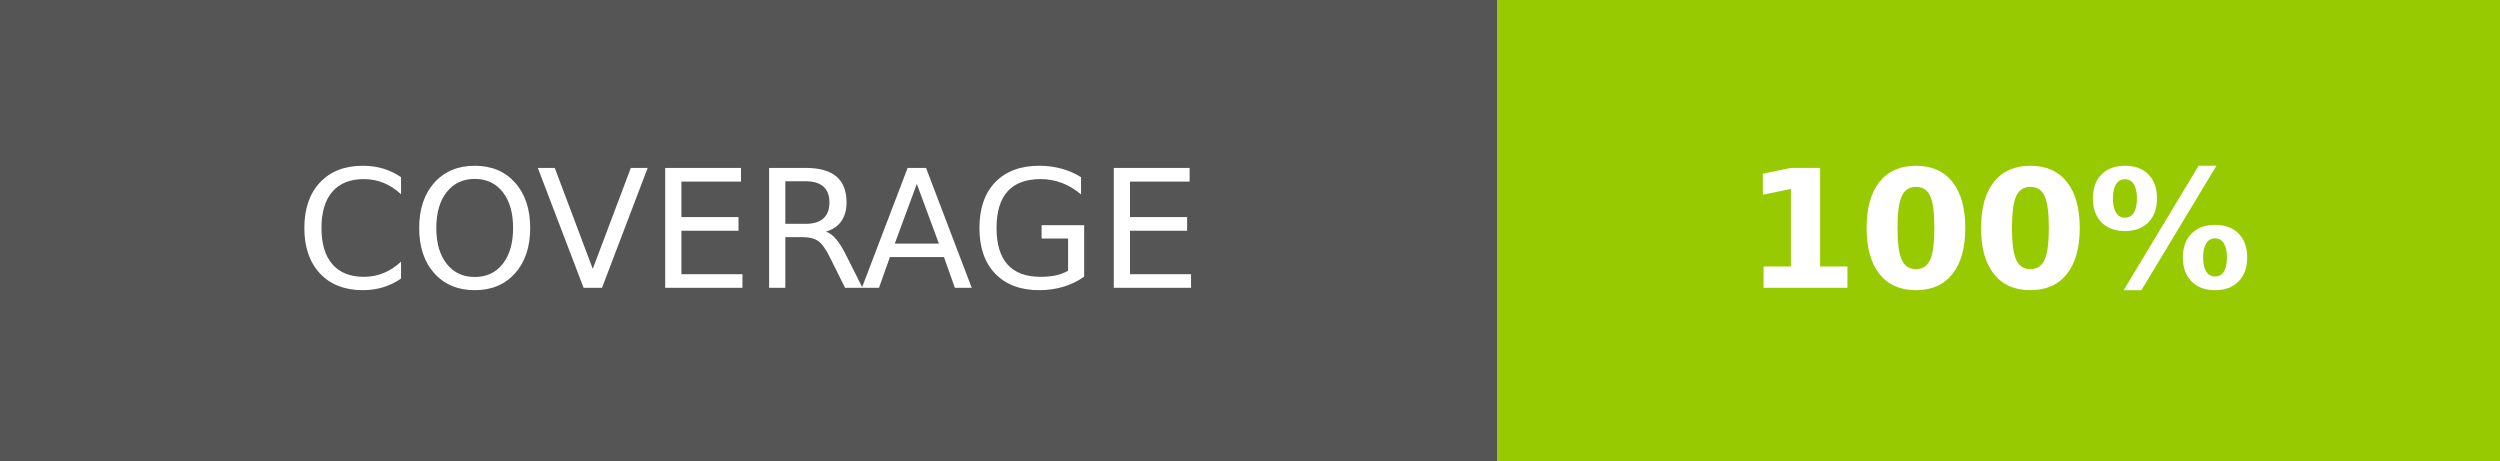
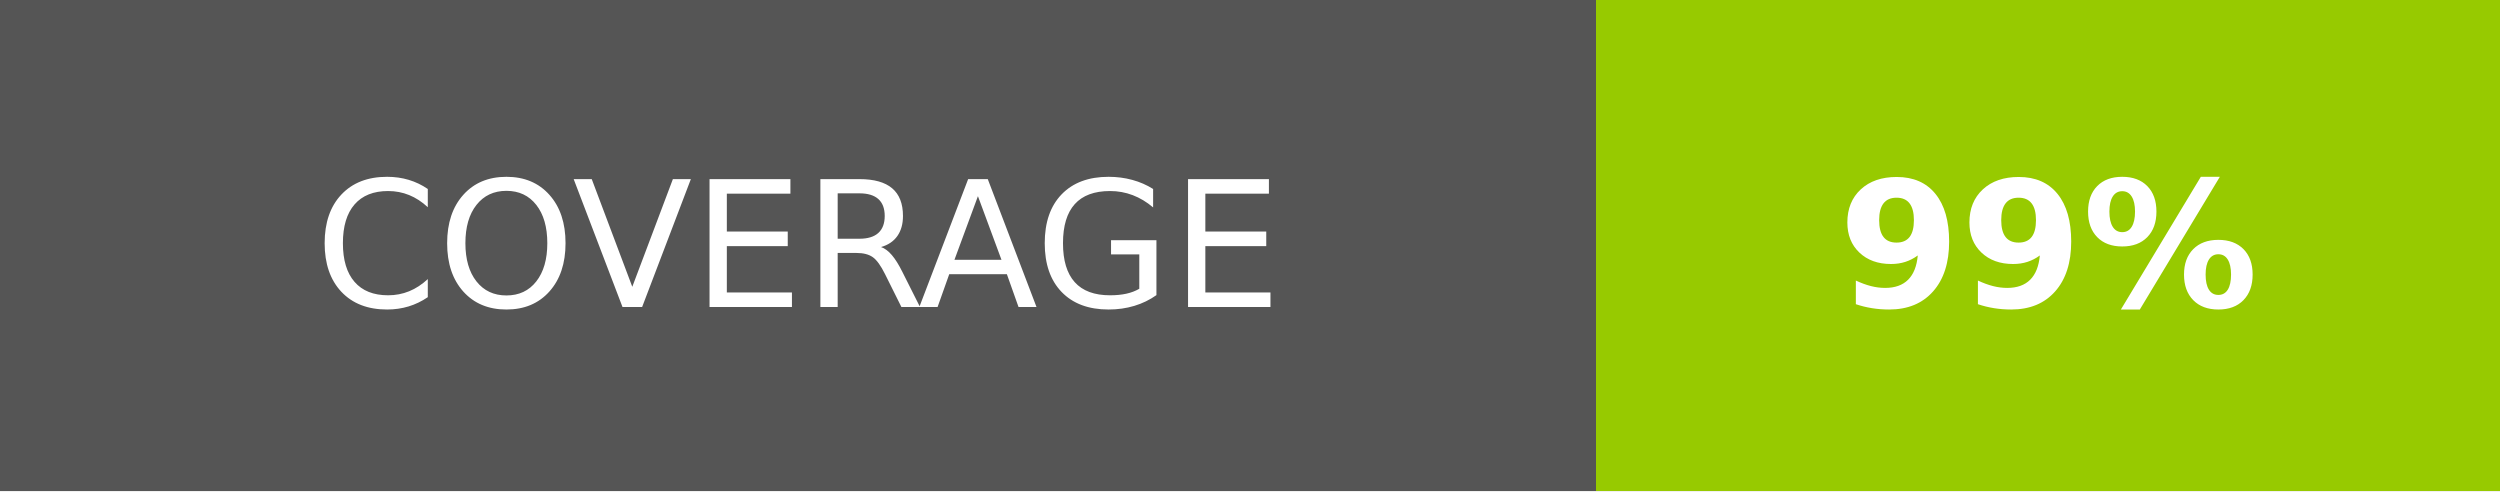
- <svg xmlns="http://www.w3.org/2000/svg" width="152" height="28" role="img" aria-label="COVERAGE: 100%">
+ <svg xmlns="http://www.w3.org/2000/svg" width="142.5" height="28" role="img" aria-label="COVERAGE: 99%">
  <g shape-rendering="crispEdges">
    <rect width="91" height="28" fill="#555" />
-     <rect x="91" width="61" height="28" fill="#97ca00" />
+     <rect x="91" width="51.5" height="28" fill="#97ca00" />
  </g>
  <g fill="#fff" text-anchor="middle" font-family="Verdana,Geneva,DejaVu Sans,sans-serif" text-rendering="geometricPrecision" font-size="100">
    <text fill="#fff" x="455" y="175" transform="scale(.1)" textLength="670">COVERAGE</text>
-     <text fill="#fff" x="1215" y="175" font-weight="bold" transform="scale(.1)" textLength="370">100%</text>
+     <text fill="#fff" x="1167.5" y="175" font-weight="bold" transform="scale(.1)" textLength="275">99%</text>
  </g>
</svg>
